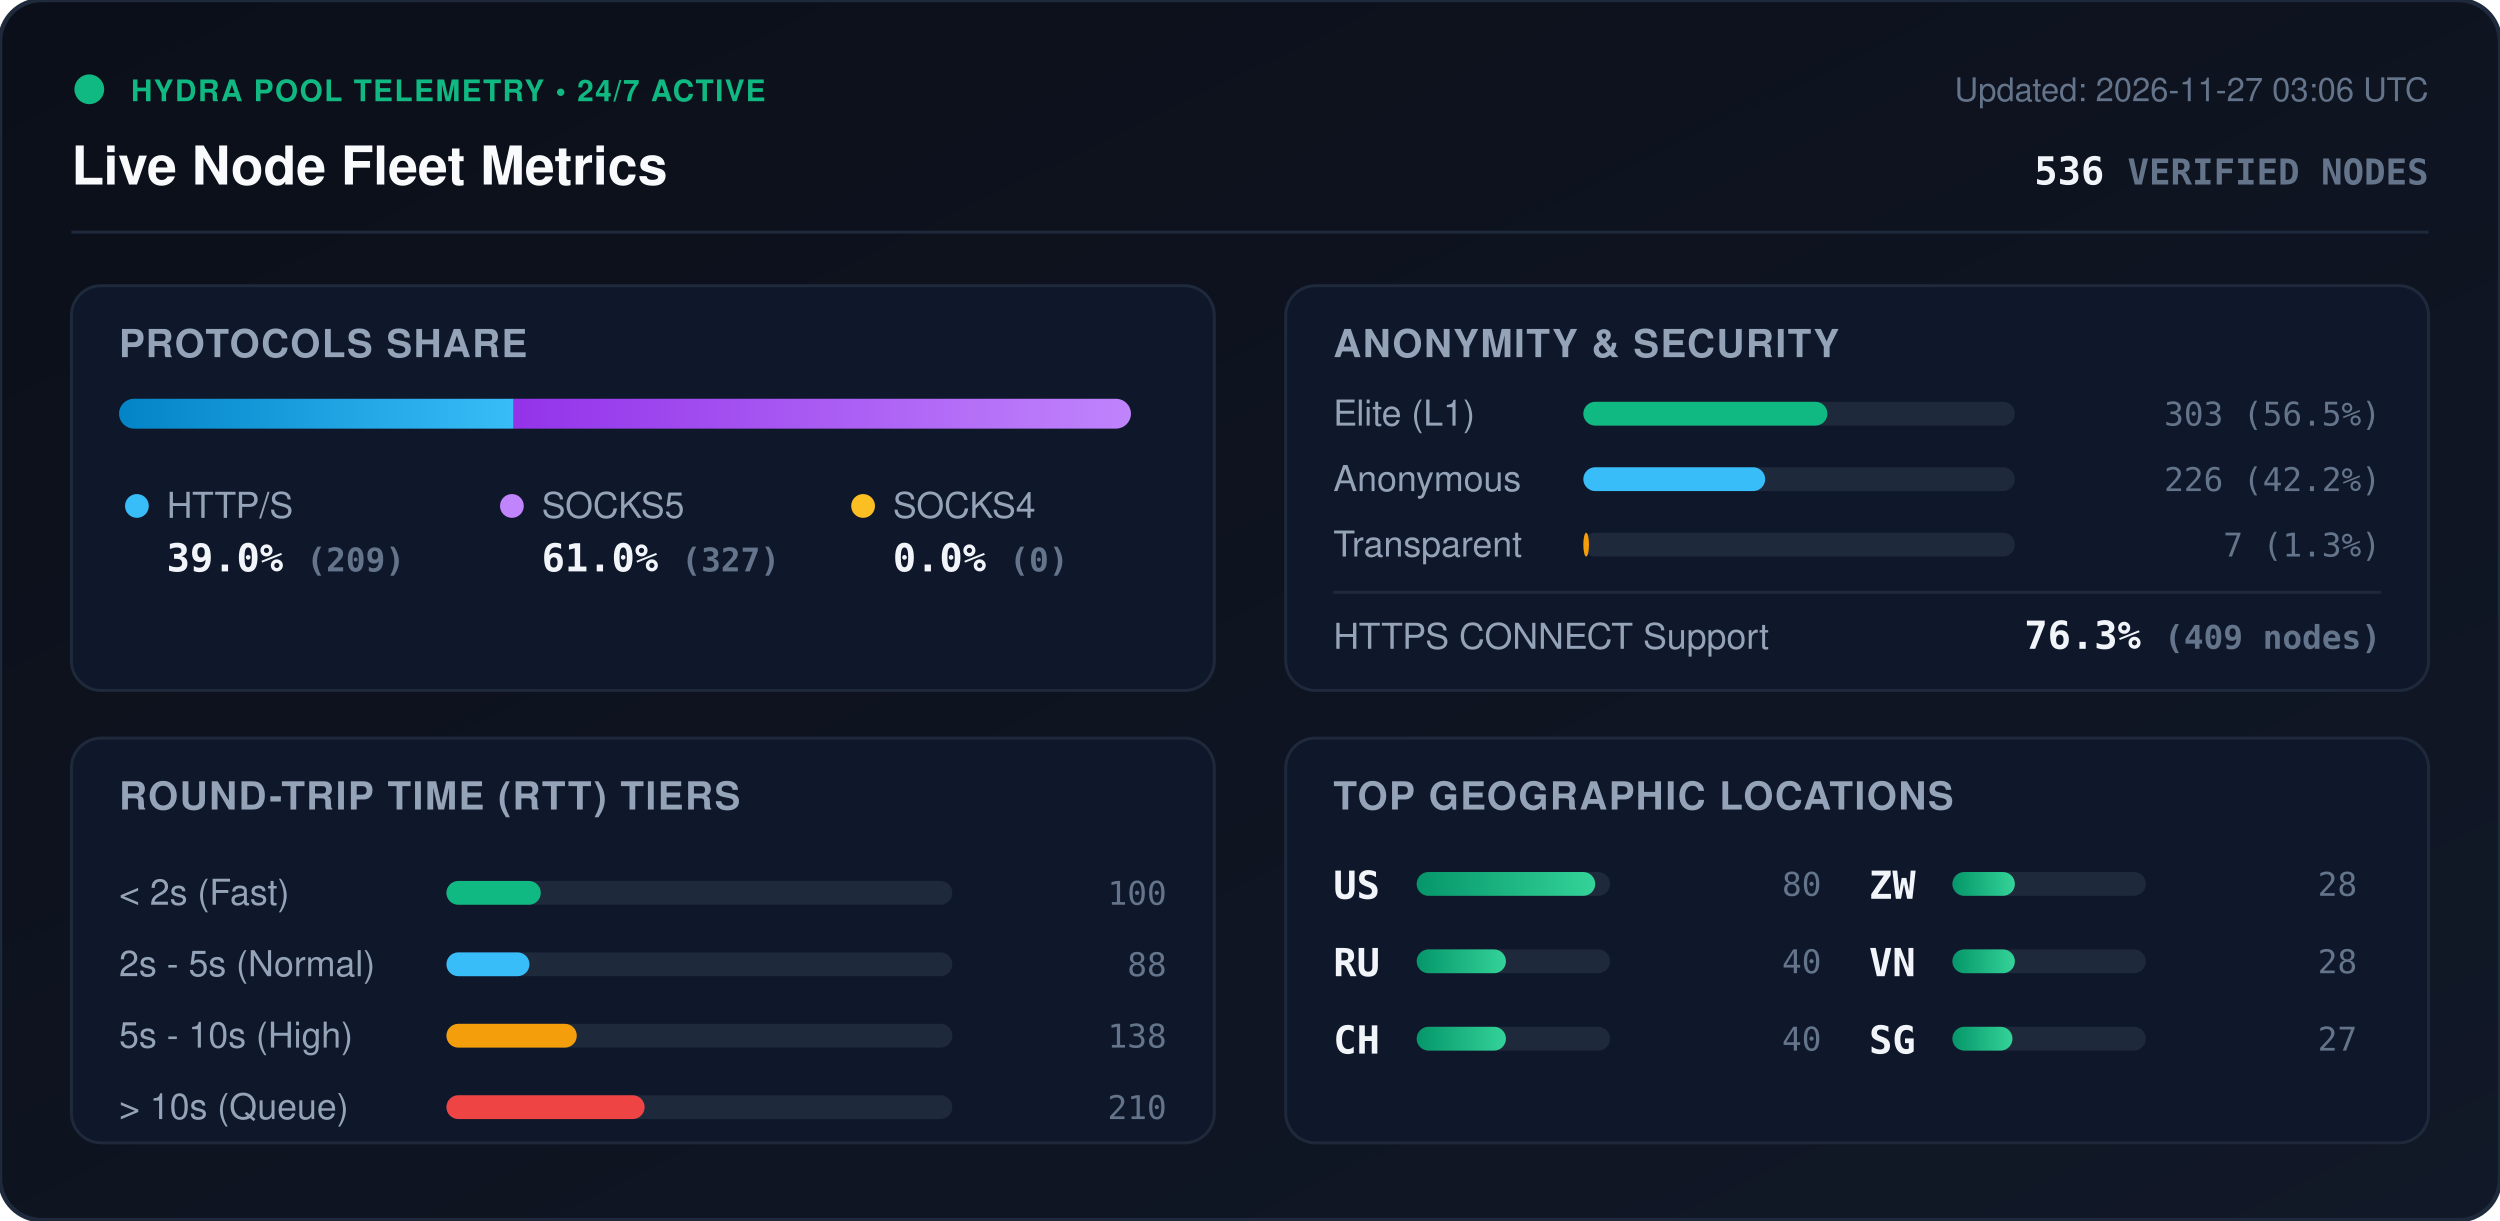
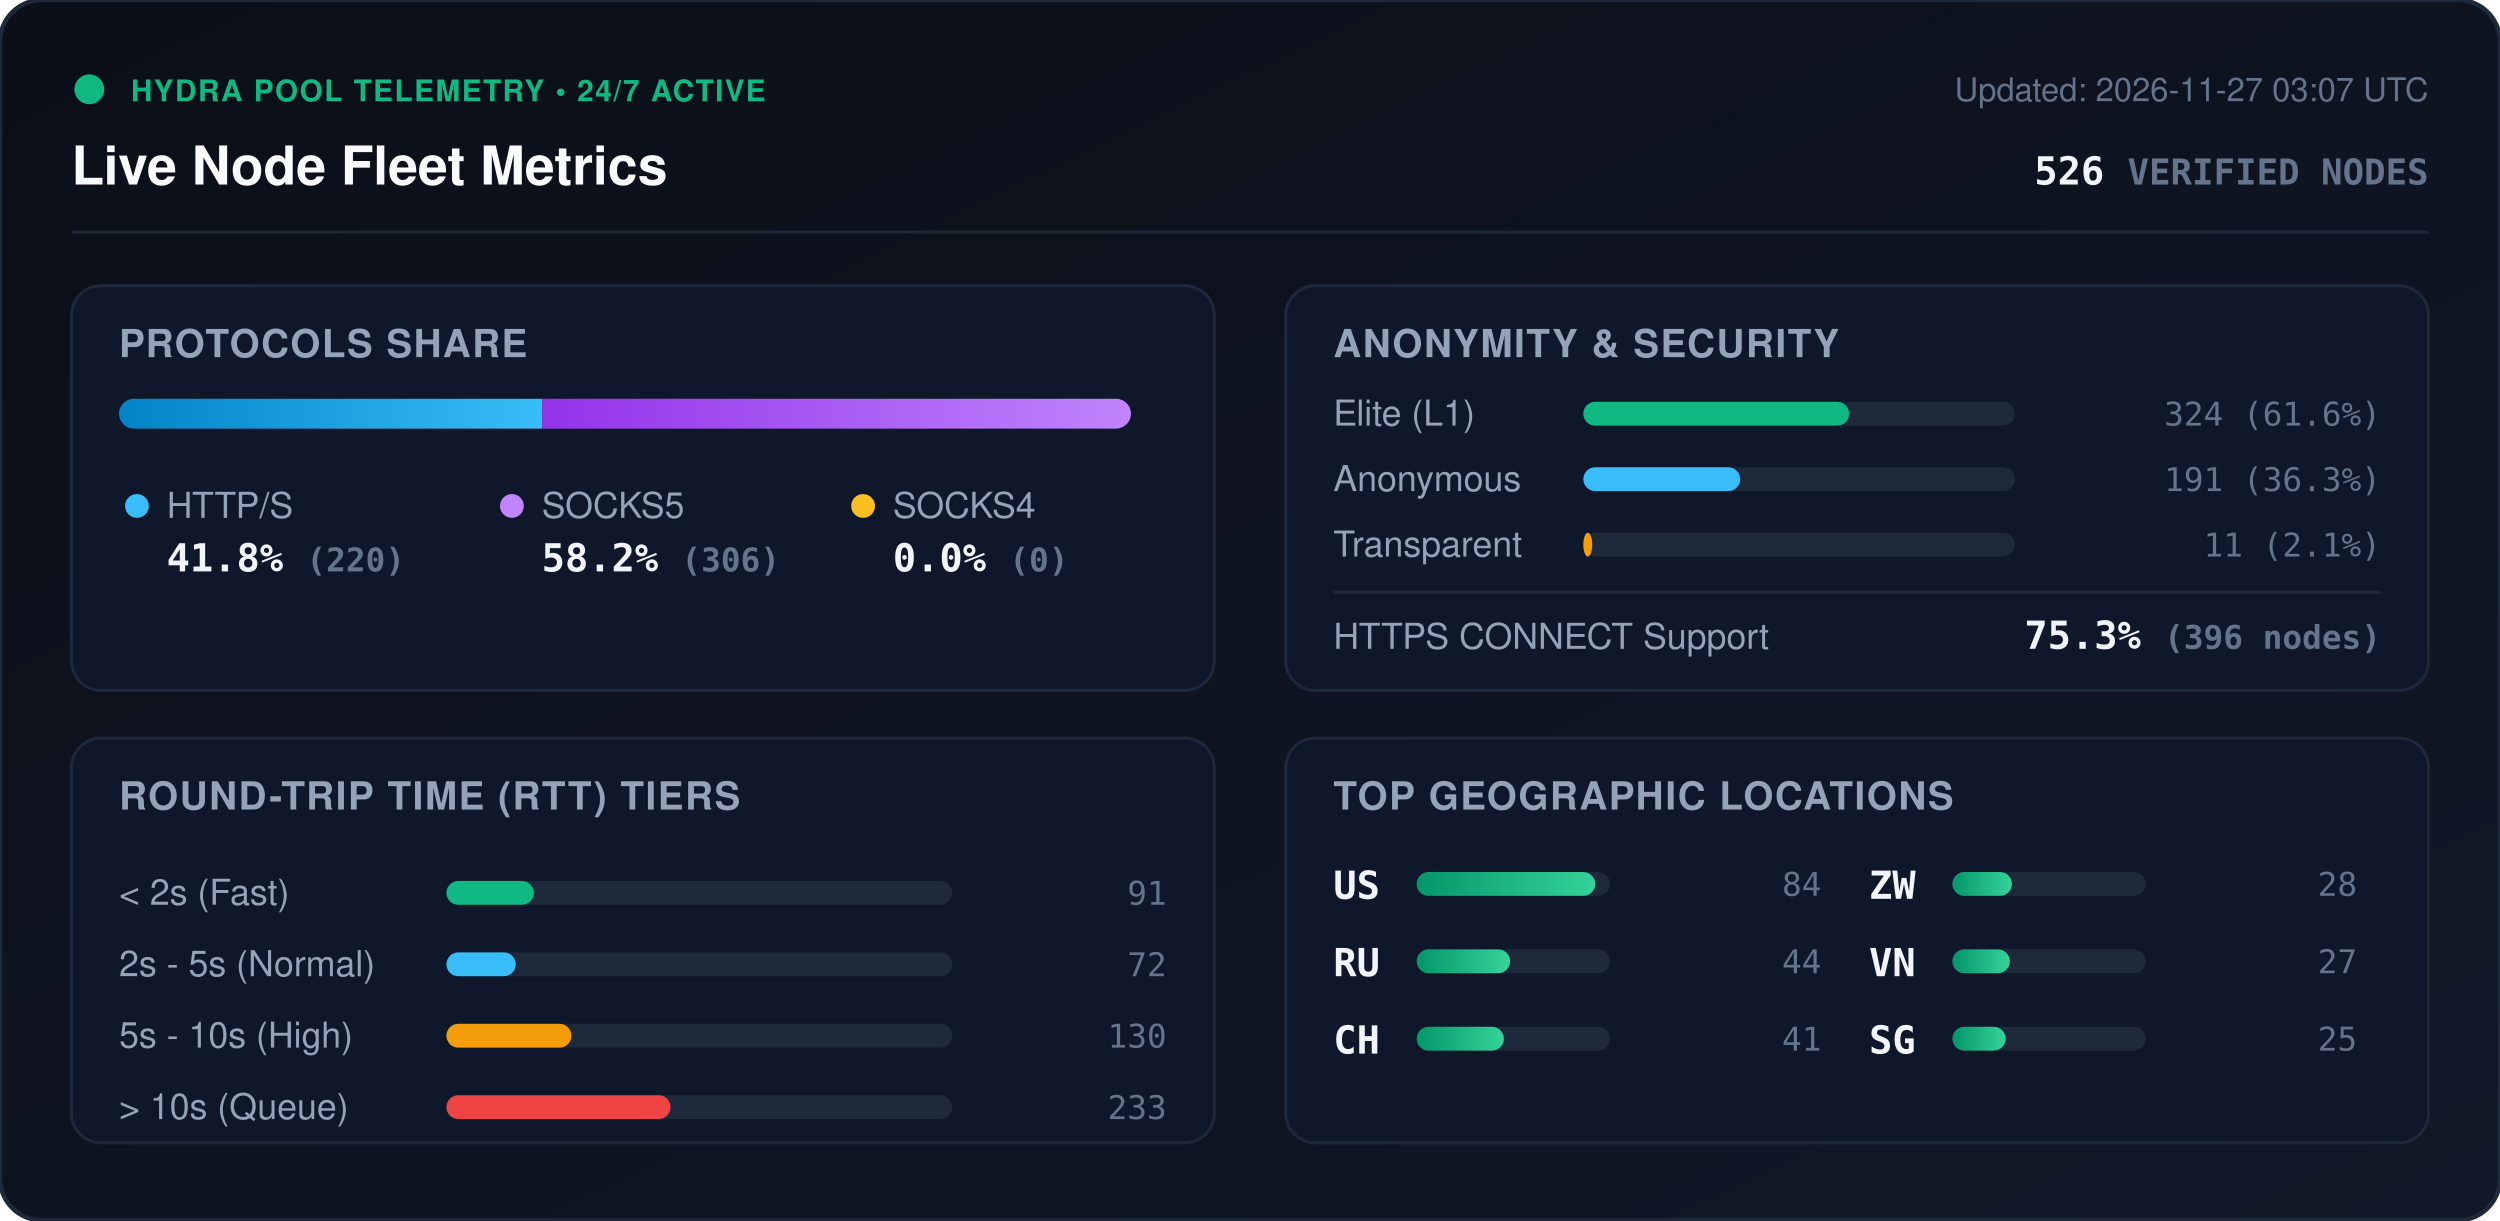
<svg xmlns="http://www.w3.org/2000/svg" viewBox="0 0 840 410" width="840" height="410" style="max-width: 100%; height: auto;">
  <defs>
    <linearGradient id="bg" x1="0%" y1="0%" x2="100%" y2="100%">
      <stop offset="0%" stop-color="#0b0f19" />
      <stop offset="100%" stop-color="#111827" />
    </linearGradient>
    <linearGradient id="bar-http" x1="0%" y1="0%" x2="100%" y2="0%">
      <stop offset="0%" stop-color="#0284c7" />
      <stop offset="100%" stop-color="#38bdf8" />
    </linearGradient>
    <linearGradient id="bar-socks5" x1="0%" y1="0%" x2="100%" y2="0%">
      <stop offset="0%" stop-color="#9333ea" />
      <stop offset="100%" stop-color="#c084fc" />
    </linearGradient>
    <linearGradient id="bar-socks4" x1="0%" y1="0%" x2="100%" y2="0%">
      <stop offset="0%" stop-color="#d97706" />
      <stop offset="100%" stop-color="#fbbf24" />
    </linearGradient>
    <linearGradient id="bar-green" x1="0%" y1="0%" x2="100%" y2="0%">
      <stop offset="0%" stop-color="#059669" />
      <stop offset="100%" stop-color="#34d399" />
    </linearGradient>
    <clipPath id="prog-track-clip">
      <rect width="340.0" height="10" rx="5" />
    </clipPath>
    <style>
      .title { font: 700 18px -apple-system, BlinkMacSystemFont, 'Segoe UI', Helvetica, Arial, sans-serif; fill: #f8fafc; }
      .sub { font: 500 11px -apple-system, BlinkMacSystemFont, 'Segoe UI', Helvetica, Arial, sans-serif; fill: #64748b; }
      .section-hdr { font: 600 13px -apple-system, BlinkMacSystemFont, 'Segoe UI', Helvetica, Arial, sans-serif; fill: #94a3b8; letter-spacing: 0.5px; }
      .metric-val { font: 700 13px -apple-system, BlinkMacSystemFont, 'Segoe UI', Helvetica, Arial, sans-serif; fill: #f1f5f9; }
      .metric-lbl { font: 500 12px -apple-system, BlinkMacSystemFont, 'Segoe UI', Helvetica, Arial, sans-serif; fill: #94a3b8; }
      .badge-txt { font: 700 10px -apple-system, BlinkMacSystemFont, 'Segoe UI', Helvetica, Arial, sans-serif; fill: #10b981; letter-spacing: 0.5px; }
      .mono { font-family: ui-monospace, SFMono-Regular, Menlo, Monaco, Consolas, monospace; }
      .pulse { animation: beacon 2s infinite ease-in-out; }
      @keyframes beacon { 0%, 100% { opacity: 1; } 50% { opacity: 0.35; } }
    </style>
  </defs>
  <rect width="840" height="410" rx="14" fill="url(#bg)" stroke="#1e293b" stroke-width="1.5" />
  <g transform="translate(24, 24)">
    <circle cx="6" cy="6" r="5" fill="#10b981" class="pulse" />
    <text x="20" y="10" class="badge-txt">HYDRA POOL TELEMETRY • 24/7 ACTIVE</text>
    <text x="0" y="38" class="title">Live Node Fleet Metrics</text>
-     <text x="792" y="10" text-anchor="end" class="sub">Updated: 2026-11-27 03:06 UTC</text>
-     <text x="792" y="38" text-anchor="end" class="metric-val mono" fill="#38bdf8">536 <tspan font-size="12" fill="#64748b">VERIFIED NODES</tspan>
+     <text x="792" y="10" text-anchor="end" class="sub">Updated: 2026-11-27 03:07 UTC</text>
+     <text x="792" y="38" text-anchor="end" class="metric-val mono" fill="#38bdf8">526 <tspan font-size="12" fill="#64748b">VERIFIED NODES</tspan>
    </text>
  </g>
  <line x1="24" y1="78" x2="816" y2="78" stroke="#1e293b" stroke-width="1" />
  <g transform="translate(24, 96)">
    <rect width="384" height="136" rx="10" fill="#0f172a" stroke="#1e293b" />
    <text x="16" y="24" class="section-hdr">PROTOCOLS SHARE</text>
    <g transform="translate(16, 38)">
      <rect width="340.0" height="10" rx="5" fill="#1e293b" />
      <g clip-path="url(#prog-track-clip)">
-         <rect x="0" width="132.6" height="10" fill="url(#bar-http)" />
-         <rect x="132.6" width="207.4" height="10" fill="url(#bar-socks5)" />
+         <rect x="0" width="142.2" height="10" fill="url(#bar-http)" />
+         <rect x="142.2" width="197.8" height="10" fill="url(#bar-socks5)" />
        <rect x="340.0" width="0.0" height="10" fill="url(#bar-socks4)" />
      </g>
    </g>
    <g transform="translate(16, 68)">
      <circle cx="6" cy="6" r="4" fill="#38bdf8" />
      <text x="16" y="10" class="metric-lbl">HTTP/S</text>
-       <text x="16" y="28" class="metric-val mono">39.0% <tspan font-size="11" fill="#64748b">(209)</tspan>
+       <text x="16" y="28" class="metric-val mono">41.8% <tspan font-size="11" fill="#64748b">(220)</tspan>
      </text>
      <circle cx="132" cy="6" r="4" fill="#c084fc" />
      <text x="142" y="10" class="metric-lbl">SOCKS5</text>
-       <text x="142" y="28" class="metric-val mono">61.0% <tspan font-size="11" fill="#64748b">(327)</tspan>
+       <text x="142" y="28" class="metric-val mono">58.2% <tspan font-size="11" fill="#64748b">(306)</tspan>
      </text>
      <circle cx="250" cy="6" r="4" fill="#fbbf24" />
      <text x="260" y="10" class="metric-lbl">SOCKS4</text>
      <text x="260" y="28" class="metric-val mono">0.0% <tspan font-size="11" fill="#64748b">(0)</tspan>
      </text>
    </g>
  </g>
  <g transform="translate(432, 96)">
    <rect width="384" height="136" rx="10" fill="#0f172a" stroke="#1e293b" />
    <text x="16" y="24" class="section-hdr">ANONYMITY &amp; SECURITY</text>
    <text x="16" y="47" class="metric-lbl">Elite (L1)</text>
    <rect x="100" y="39" width="145.0" height="8" rx="4" fill="#1e293b" />
-     <rect x="100" y="39" width="82.0" height="8" rx="4" fill="#10b981" />
-     <text x="368" y="47" text-anchor="end" class="mono sub" fill="#e2e8f0">303 (56.5%)</text>
+     <rect x="100" y="39" width="89.3" height="8" rx="4" fill="#10b981" />
+     <text x="368" y="47" text-anchor="end" class="mono sub" fill="#e2e8f0">324 (61.6%)</text>
    <text x="16" y="69" class="metric-lbl">Anonymous</text>
    <rect x="100" y="61" width="145.0" height="8" rx="4" fill="#1e293b" />
-     <rect x="100" y="61" width="61.1" height="8" rx="4" fill="#38bdf8" />
-     <text x="368" y="69" text-anchor="end" class="mono sub" fill="#e2e8f0">226 (42.2%)</text>
+     <rect x="100" y="61" width="52.7" height="8" rx="4" fill="#38bdf8" />
+     <text x="368" y="69" text-anchor="end" class="mono sub" fill="#e2e8f0">191 (36.3%)</text>
    <text x="16" y="91" class="metric-lbl">Transparent</text>
    <rect x="100" y="83" width="145.0" height="8" rx="4" fill="#1e293b" />
-     <rect x="100" y="83" width="1.9" height="8" rx="4" fill="#f59e0b" />
-     <text x="368" y="91" text-anchor="end" class="mono sub" fill="#e2e8f0">7 (1.3%)</text>
+     <rect x="100" y="83" width="3.0" height="8" rx="4" fill="#f59e0b" />
+     <text x="368" y="91" text-anchor="end" class="mono sub" fill="#e2e8f0">11 (2.1%)</text>
    <line x1="16" y1="103" x2="368" y2="103" stroke="#1e293b" stroke-width="1" />
    <text x="16" y="122" class="metric-lbl">HTTPS CONNECT Support</text>
-     <text x="368" y="122" text-anchor="end" class="metric-val mono" fill="#34d399">76.3% <tspan font-size="11" fill="#64748b">(409 nodes)</tspan>
+     <text x="368" y="122" text-anchor="end" class="metric-val mono" fill="#34d399">75.3% <tspan font-size="11" fill="#64748b">(396 nodes)</tspan>
    </text>
  </g>
  <g transform="translate(24, 248)">
    <rect width="384" height="136" rx="10" fill="#0f172a" stroke="#1e293b" />
    <text x="16" y="24" class="section-hdr">ROUND-TRIP TIME (RTT) TIERS</text>
    <g transform="translate(16, 42)">
      <text x="0" y="14" class="metric-lbl">&lt; 2s (Fast)</text>
      <rect x="110" y="6" width="170" height="8" rx="4" fill="#1e293b" />
-       <rect x="110" y="6" width="31.7" height="8" rx="4" fill="#10b981" />
-       <text x="352" y="14" text-anchor="end" class="mono sub">100</text>
+       <rect x="110" y="6" width="29.4" height="8" rx="4" fill="#10b981" />
+       <text x="352" y="14" text-anchor="end" class="mono sub">91</text>
      <text x="0" y="38" class="metric-lbl">2s - 5s (Normal)</text>
      <rect x="110" y="30" width="170" height="8" rx="4" fill="#1e293b" />
-       <rect x="110" y="30" width="27.9" height="8" rx="4" fill="#38bdf8" />
-       <text x="352" y="38" text-anchor="end" class="mono sub">88</text>
+       <rect x="110" y="30" width="23.3" height="8" rx="4" fill="#38bdf8" />
+       <text x="352" y="38" text-anchor="end" class="mono sub">72</text>
      <text x="0" y="62" class="metric-lbl">5s - 10s (High)</text>
      <rect x="110" y="54" width="170" height="8" rx="4" fill="#1e293b" />
-       <rect x="110" y="54" width="43.8" height="8" rx="4" fill="#f59e0b" />
-       <text x="352" y="62" text-anchor="end" class="mono sub">138</text>
+       <rect x="110" y="54" width="42.0" height="8" rx="4" fill="#f59e0b" />
+       <text x="352" y="62" text-anchor="end" class="mono sub">130</text>
      <text x="0" y="86" class="metric-lbl">&gt; 10s (Queue)</text>
      <rect x="110" y="78" width="170" height="8" rx="4" fill="#1e293b" />
-       <rect x="110" y="78" width="66.6" height="8" rx="4" fill="#ef4444" />
-       <text x="352" y="86" text-anchor="end" class="mono sub">210</text>
+       <rect x="110" y="78" width="75.3" height="8" rx="4" fill="#ef4444" />
+       <text x="352" y="86" text-anchor="end" class="mono sub">233</text>
    </g>
  </g>
  <g transform="translate(432, 248)">
    <rect width="384" height="136" rx="10" fill="#0f172a" stroke="#1e293b" />
    <text x="16" y="24" class="section-hdr">TOP GEOGRAPHIC LOCATIONS</text>
    <g transform="translate(16, 42)">
      <g transform="translate(0, 0)">
        <text x="0" y="12" class="mono metric-val" font-size="12">US</text>
        <rect x="28" y="3" width="65" height="8" rx="4" fill="#1e293b" />
        <rect x="28" y="3" width="60.0" height="8" rx="4" fill="url(#bar-green)" />
-         <text x="164" y="11" text-anchor="end" class="mono sub">80</text>
+         <text x="164" y="11" text-anchor="end" class="mono sub">84</text>
      </g>
      <g transform="translate(0, 26)">
        <text x="0" y="12" class="mono metric-val" font-size="12">RU</text>
        <rect x="28" y="3" width="65" height="8" rx="4" fill="#1e293b" />
-         <rect x="28" y="3" width="30.0" height="8" rx="4" fill="url(#bar-green)" />
-         <text x="164" y="11" text-anchor="end" class="mono sub">40</text>
+         <rect x="28" y="3" width="31.4" height="8" rx="4" fill="url(#bar-green)" />
+         <text x="164" y="11" text-anchor="end" class="mono sub">44</text>
      </g>
      <g transform="translate(0, 52)">
        <text x="0" y="12" class="mono metric-val" font-size="12">CH</text>
        <rect x="28" y="3" width="65" height="8" rx="4" fill="#1e293b" />
-         <rect x="28" y="3" width="30.0" height="8" rx="4" fill="url(#bar-green)" />
-         <text x="164" y="11" text-anchor="end" class="mono sub">40</text>
+         <rect x="28" y="3" width="29.3" height="8" rx="4" fill="url(#bar-green)" />
+         <text x="164" y="11" text-anchor="end" class="mono sub">41</text>
      </g>
      <g transform="translate(180, 0)">
        <text x="0" y="12" class="mono metric-val" font-size="12">ZW</text>
        <rect x="28" y="3" width="65" height="8" rx="4" fill="#1e293b" />
-         <rect x="28" y="3" width="21.0" height="8" rx="4" fill="url(#bar-green)" />
+         <rect x="28" y="3" width="20.0" height="8" rx="4" fill="url(#bar-green)" />
        <text x="164" y="11" text-anchor="end" class="mono sub">28</text>
      </g>
      <g transform="translate(180, 26)">
        <text x="0" y="12" class="mono metric-val" font-size="12">VN</text>
        <rect x="28" y="3" width="65" height="8" rx="4" fill="#1e293b" />
-         <rect x="28" y="3" width="21.0" height="8" rx="4" fill="url(#bar-green)" />
-         <text x="164" y="11" text-anchor="end" class="mono sub">28</text>
+         <rect x="28" y="3" width="19.3" height="8" rx="4" fill="url(#bar-green)" />
+         <text x="164" y="11" text-anchor="end" class="mono sub">27</text>
      </g>
      <g transform="translate(180, 52)">
        <text x="0" y="12" class="mono metric-val" font-size="12">SG</text>
        <rect x="28" y="3" width="65" height="8" rx="4" fill="#1e293b" />
-         <rect x="28" y="3" width="20.2" height="8" rx="4" fill="url(#bar-green)" />
-         <text x="164" y="11" text-anchor="end" class="mono sub">27</text>
+         <rect x="28" y="3" width="17.9" height="8" rx="4" fill="url(#bar-green)" />
+         <text x="164" y="11" text-anchor="end" class="mono sub">25</text>
      </g>
    </g>
  </g>
</svg>
